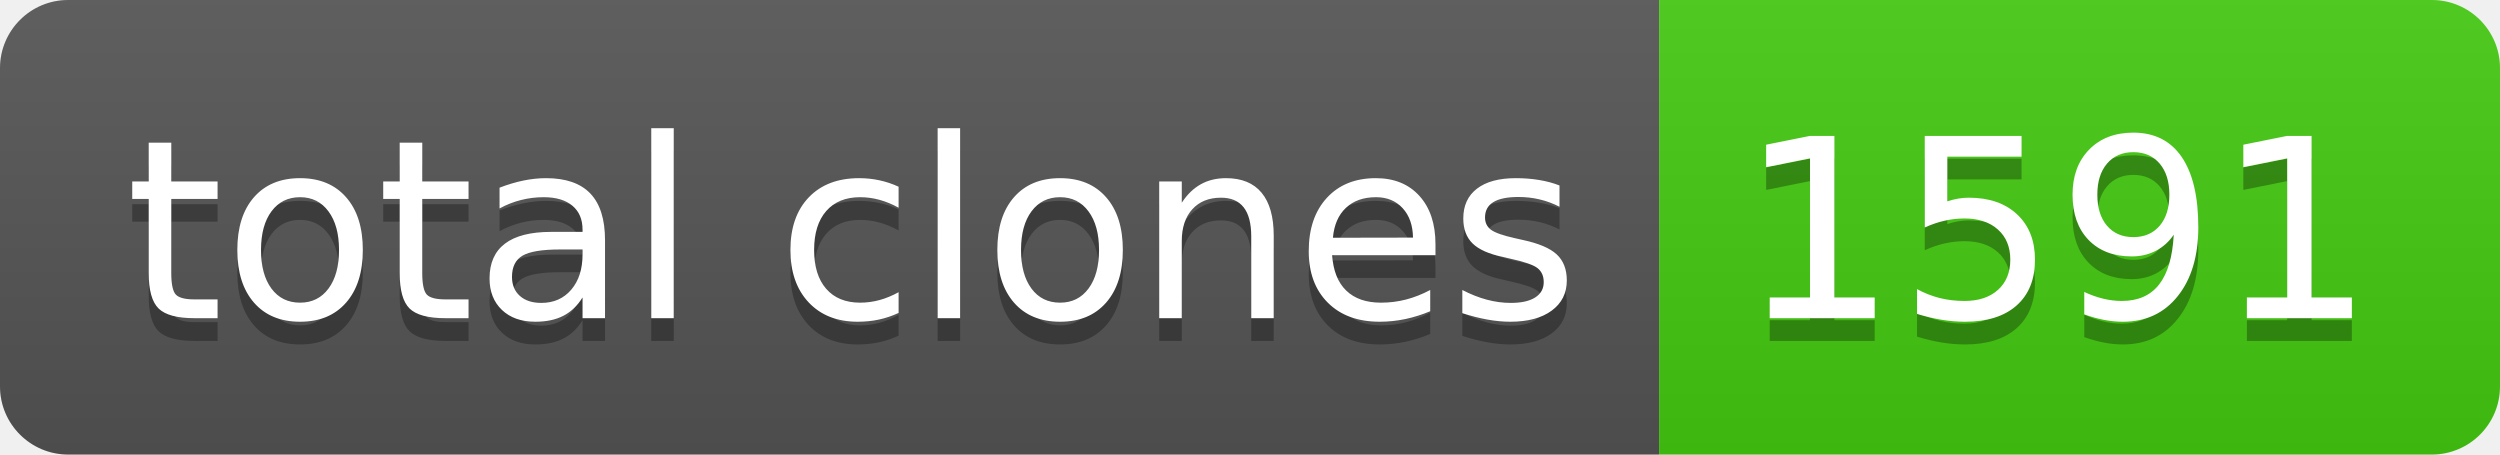
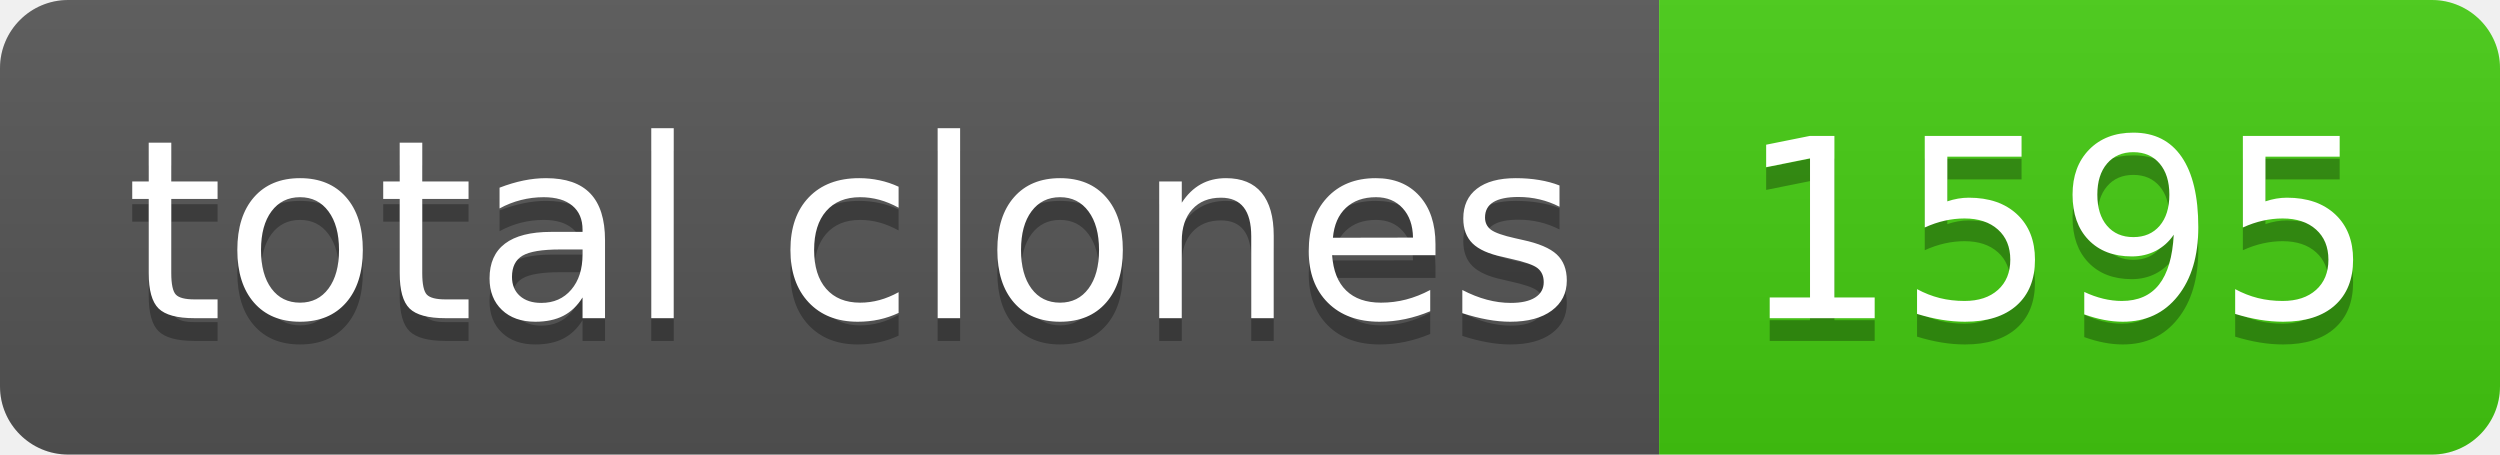
- <svg xmlns="http://www.w3.org/2000/svg" width="110" height="20" role="img" aria-label="total clones: 1591">
+ <svg xmlns="http://www.w3.org/2000/svg" width="110" height="20" role="img" aria-label="total clones: 1595">
  <linearGradient id="s" x2="0" y2="100%">
    <stop offset="0" stop-color="#bbb" stop-opacity=".1" />
    <stop offset="1" stop-opacity=".1" />
  </linearGradient>
  <clipPath id="r">
    <rect width="110" height="20" rx="3" fill="#fff" />
  </clipPath>
  <g clip-path="url(#r)">
    <rect width="73" height="20" fill="#555" />
    <rect x="73" width="37" height="20" fill="#4c1" />
    <rect width="110" height="20" fill="url(#s)" />
  </g>
  <g fill="#fff" text-anchor="middle" font-family="Verdana,Geneva,DejaVu Sans,sans-serif" text-rendering="geometricPrecision" font-size="110">
    <text aria-hidden="true" x="375" y="150" fill="#010101" fill-opacity=".3" transform="scale(.1)" textLength="630">total clones</text>
    <text x="375" y="140" transform="scale(.1)" fill="#fff" textLength="630">total clones</text>
-     <text aria-hidden="true" x="905" y="150" fill="#010101" fill-opacity=".3" transform="scale(.1)" textLength="270">1591</text>
-     <text x="905" y="140" transform="scale(.1)" fill="#fff" textLength="270">1591</text>
+     <text aria-hidden="true" x="905" y="150" fill="#010101" fill-opacity=".3" transform="scale(.1)" textLength="270">1595</text>
+     <text x="905" y="140" transform="scale(.1)" fill="#fff" textLength="270">1595</text>
  </g>
</svg>
